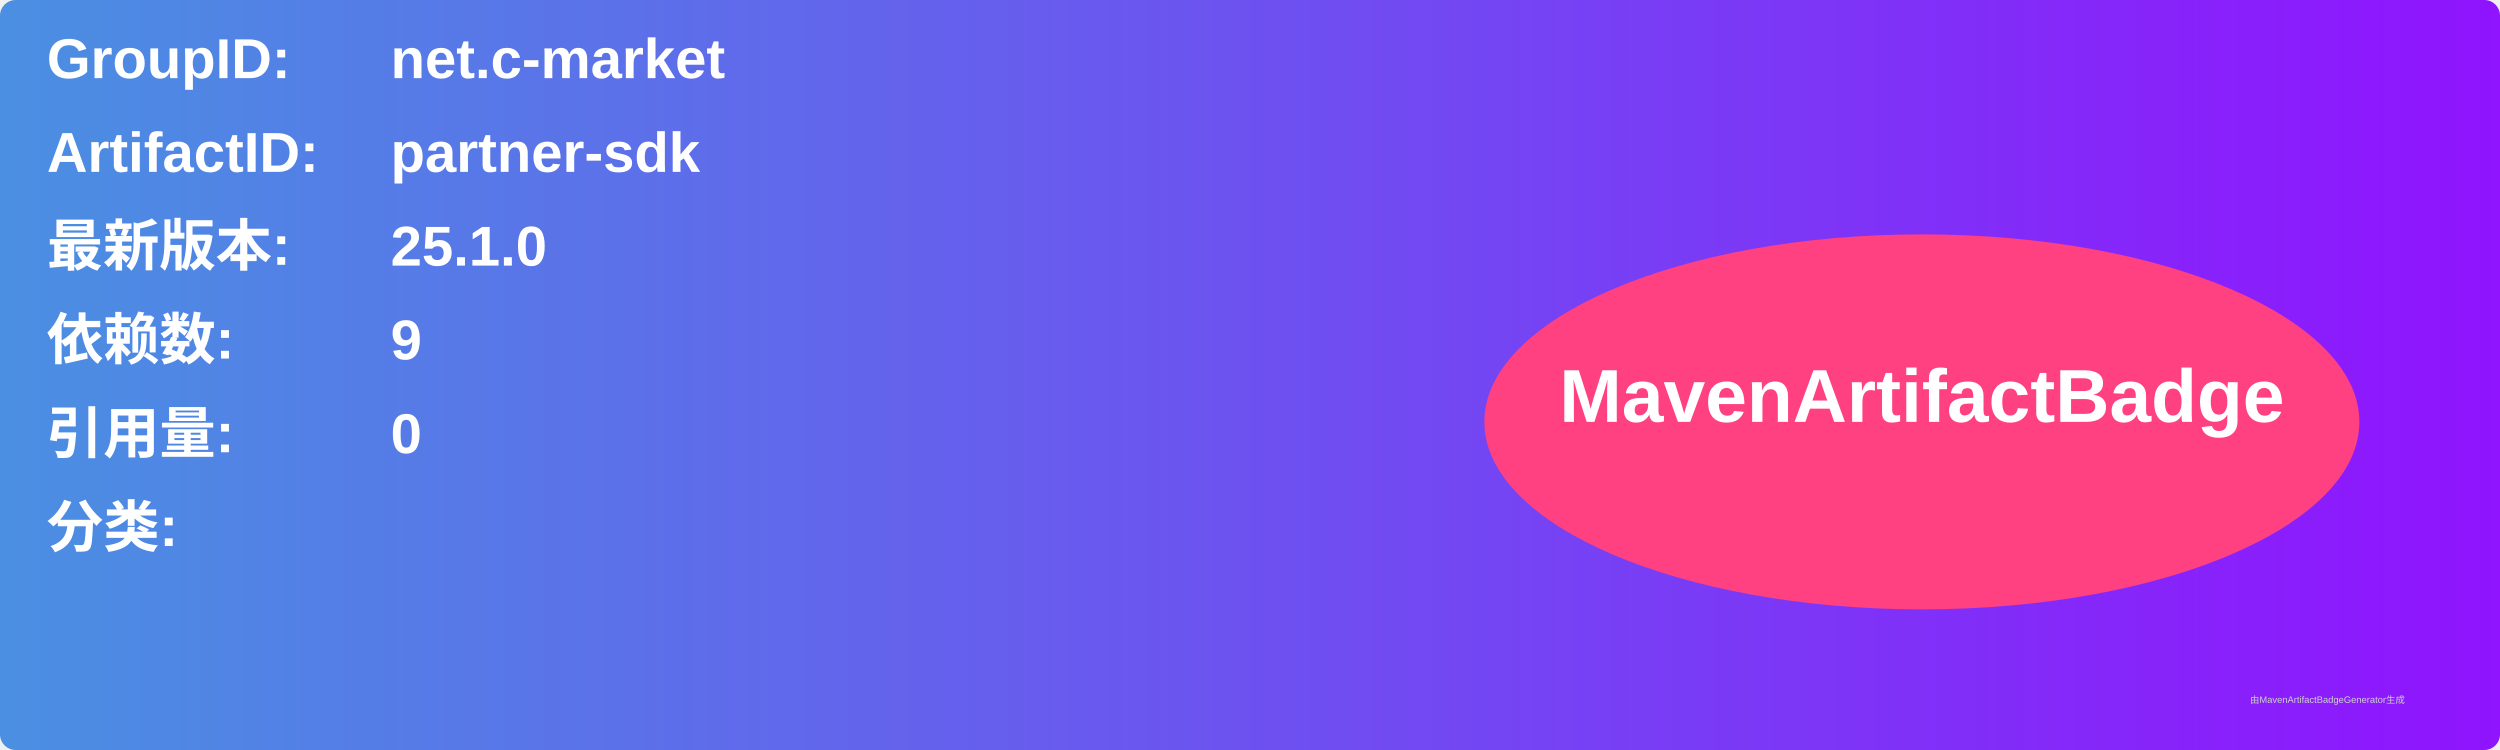
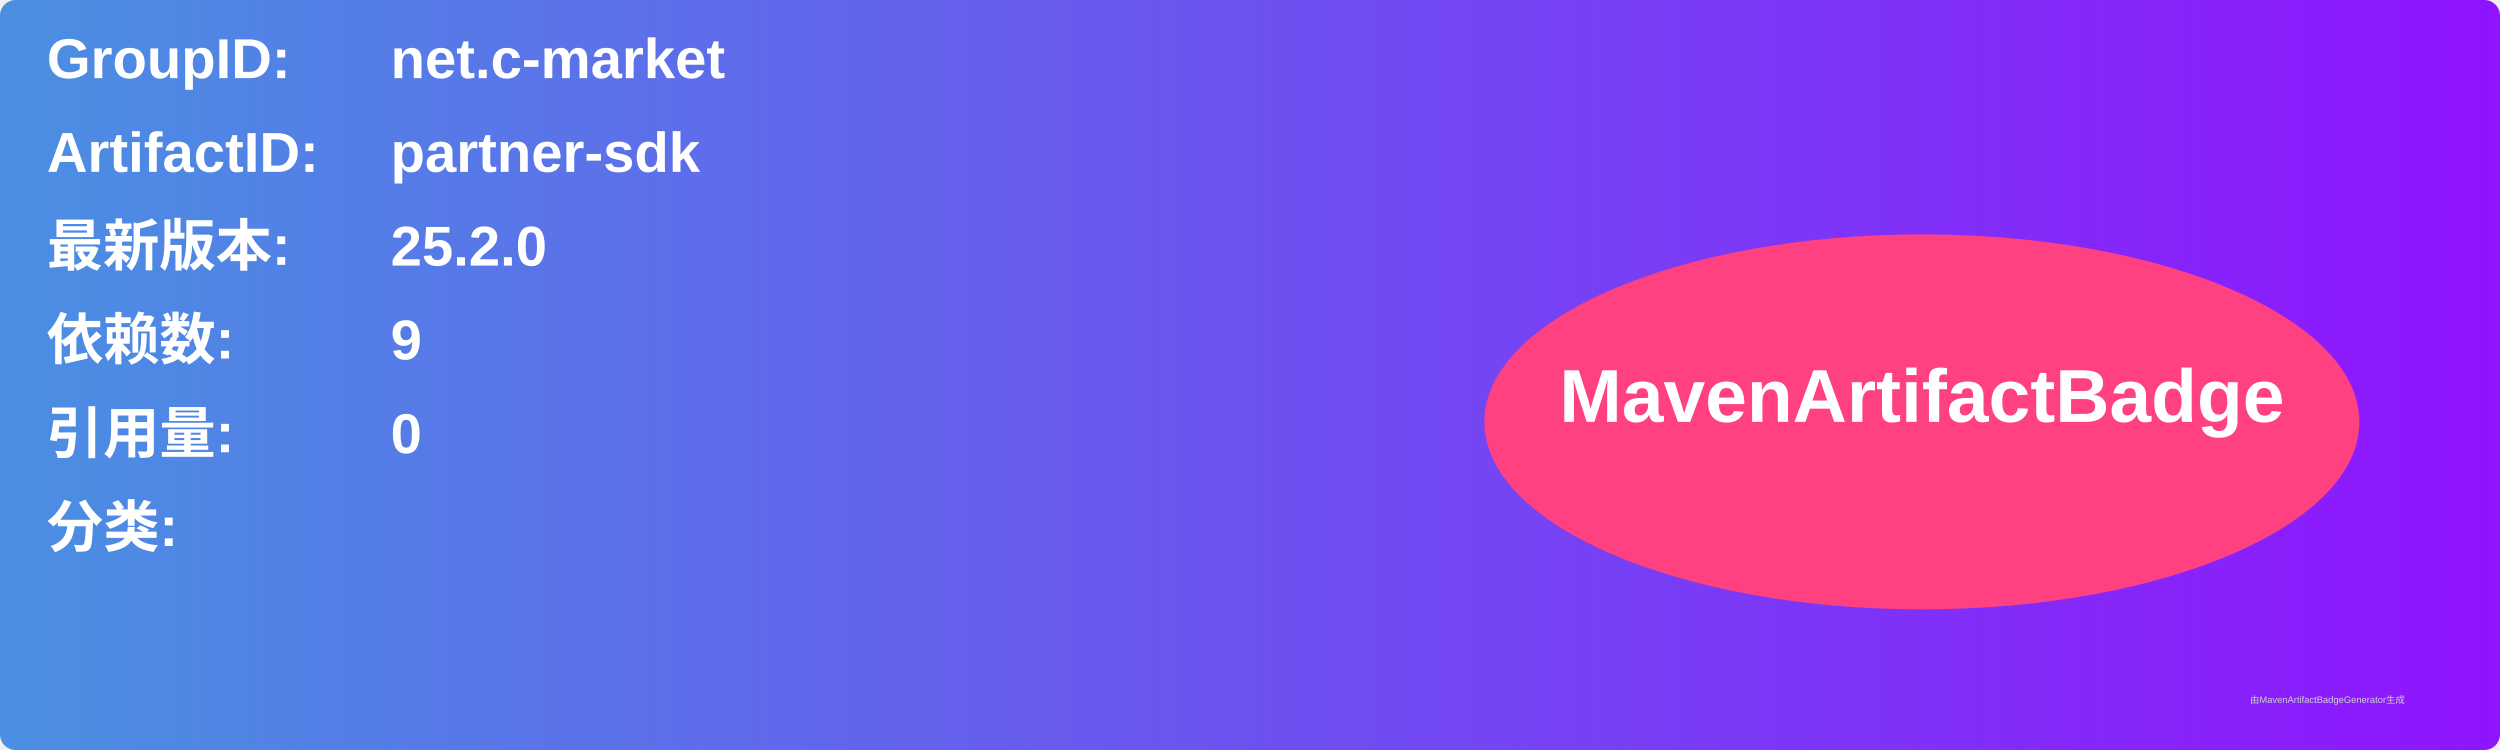
<svg xmlns="http://www.w3.org/2000/svg" width="800" height="240" viewBox="0 0 800 240">
  <linearGradient id="grad" x1="0%" y1="0%" x2="100%" y2="0%">
    <stop offset="0%" stop-color="#4a90e2" />
    <stop offset="100%" stop-color="#9013fe" />
  </linearGradient>
  <rect width="100%" height="100%" rx="5" ry="5" fill="url(#grad)" />
  <g transform="translate(15, 15)">
    <text x="0" y="10" font-family="Arial" font-size="18" fill="white" font-weight="bold" width="260">GroupID:</text>
    <text x="110" y="10" font-family="Arial" font-size="18" fill="white" font-weight="bold" width="460">net.c-market</text>
    <text x="0" y="40" font-family="Arial" font-size="18" fill="white" font-weight="bold" width="260">ArtifactID:</text>
    <text x="110" y="40" font-family="Arial" font-size="18" fill="white" font-weight="bold" width="460">partner-sdk</text>
    <text x="0" y="70" font-family="Arial" font-size="18" fill="white" font-weight="bold">最新版本:</text>
    <text x="110" y="70" font-family="Arial" font-size="18" fill="white" font-weight="bold">
-       <tspan font-weight="bold">25.1.0</tspan>
+       <tspan font-weight="bold">25.2.0</tspan>
    </text>
    <text x="0" y="100" font-family="Arial" font-size="18" fill="white" font-weight="bold">依赖数: </text>
    <text x="110" y="100" font-family="Arial" font-size="18" fill="white">
      <tspan font-weight="bold">9</tspan>
    </text>
    <text x="0" y="130" font-family="Arial" font-size="18" fill="white" font-weight="bold">引用量: </text>
    <text x="110" y="130" font-family="Arial" font-size="18" fill="white">
      <tspan font-weight="bold">0</tspan>
    </text>
    <text x="0" y="160" font-family="Arial" font-size="18" fill="white" font-weight="bold">分类:</text>
    <text x="10" y="190" font-family="Arial" font-size="10" fill="white">
      <tspan font-weight="bold" />
    </text>
    <ellipse cx="600" cy="120" rx="140" ry="60" fill="#ff4081" />
    <text x="600" y="120" text-anchor="middle" font-family="Arial" font-size="24" fill="white" font-weight="bold">MavenArtifactBadge</text>
  </g>
  <text x="720" y="225" font-family="Arial" font-size="3" fill="#d0d0d0">由MavenArtifactBadgeGenerator生成</text>
</svg>
